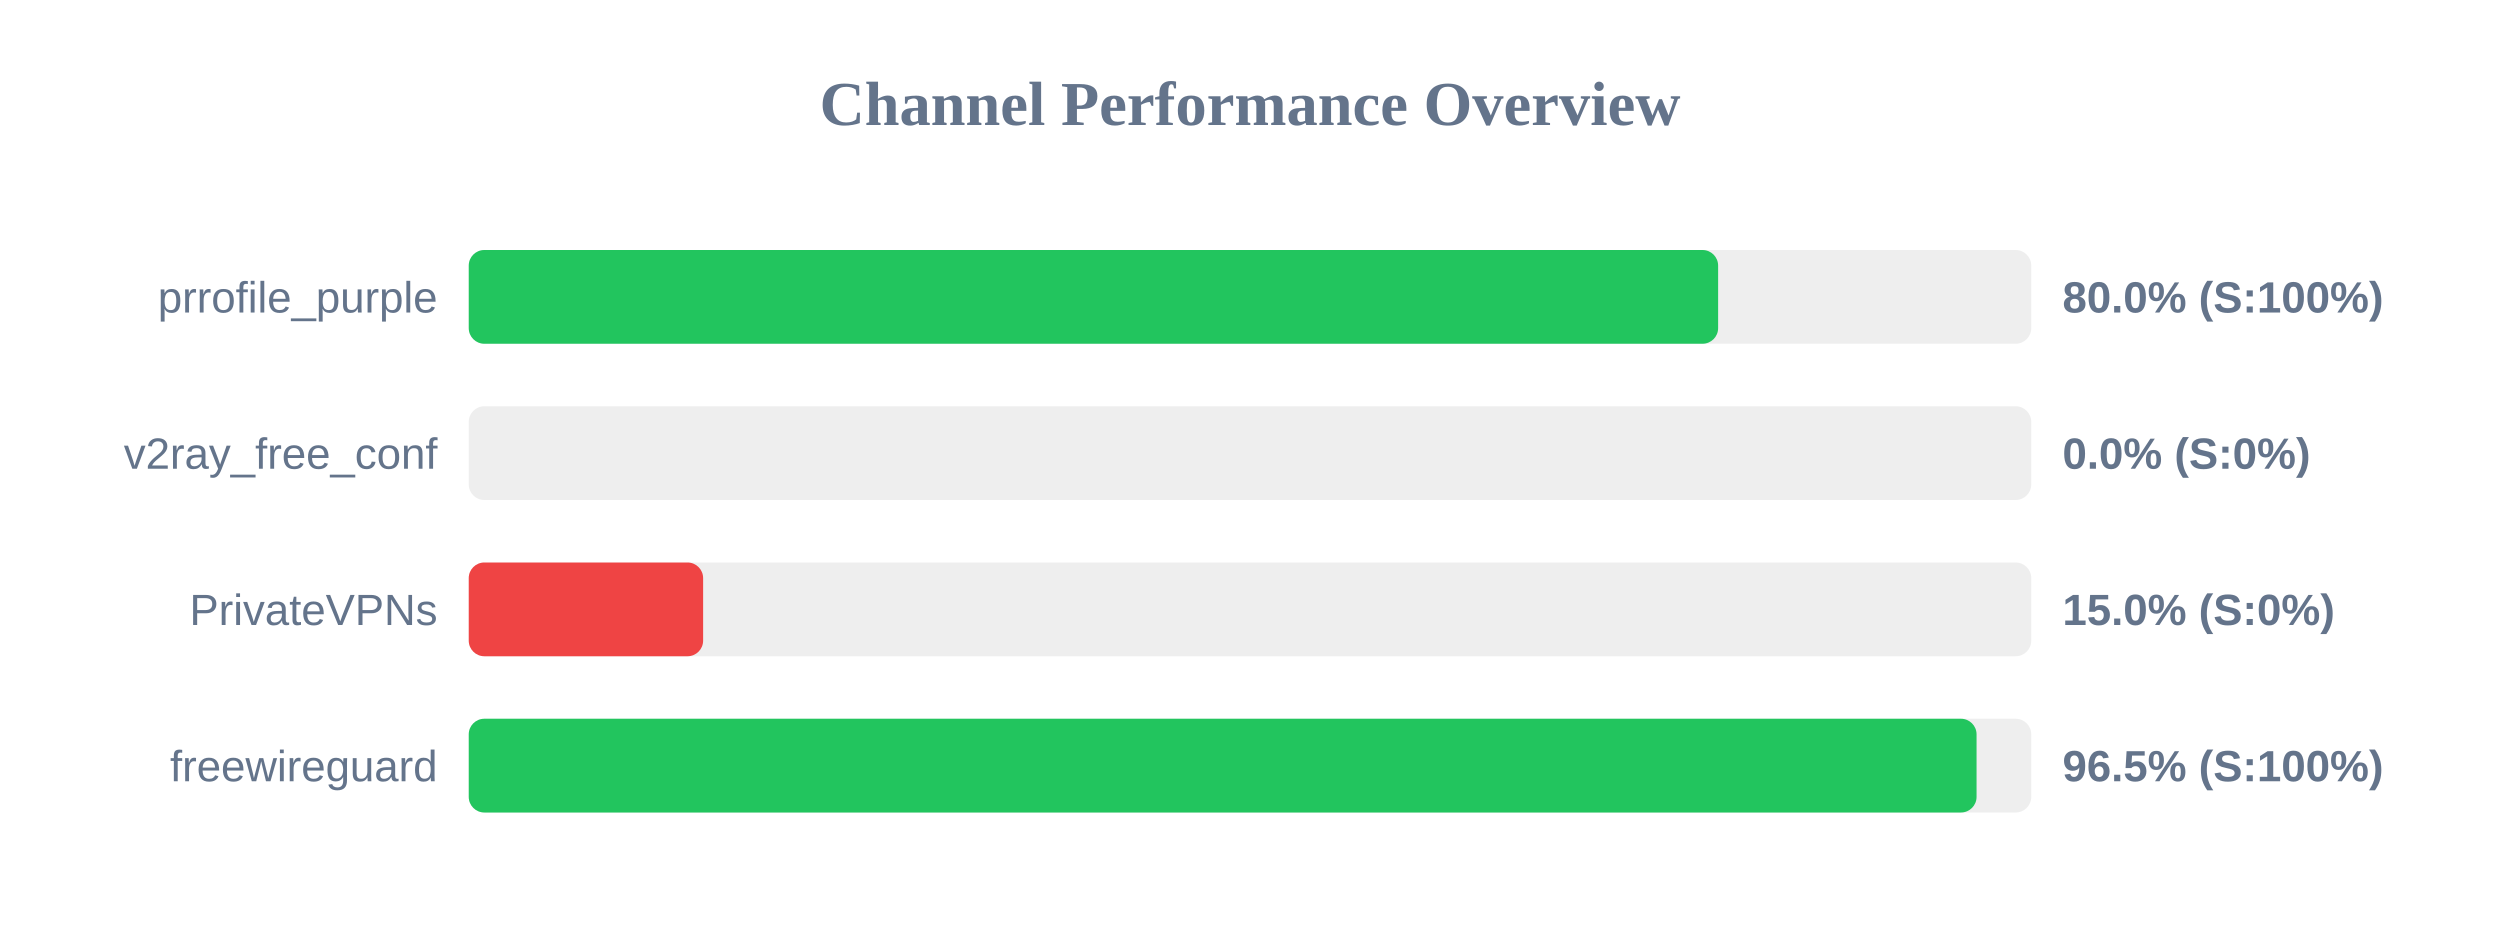
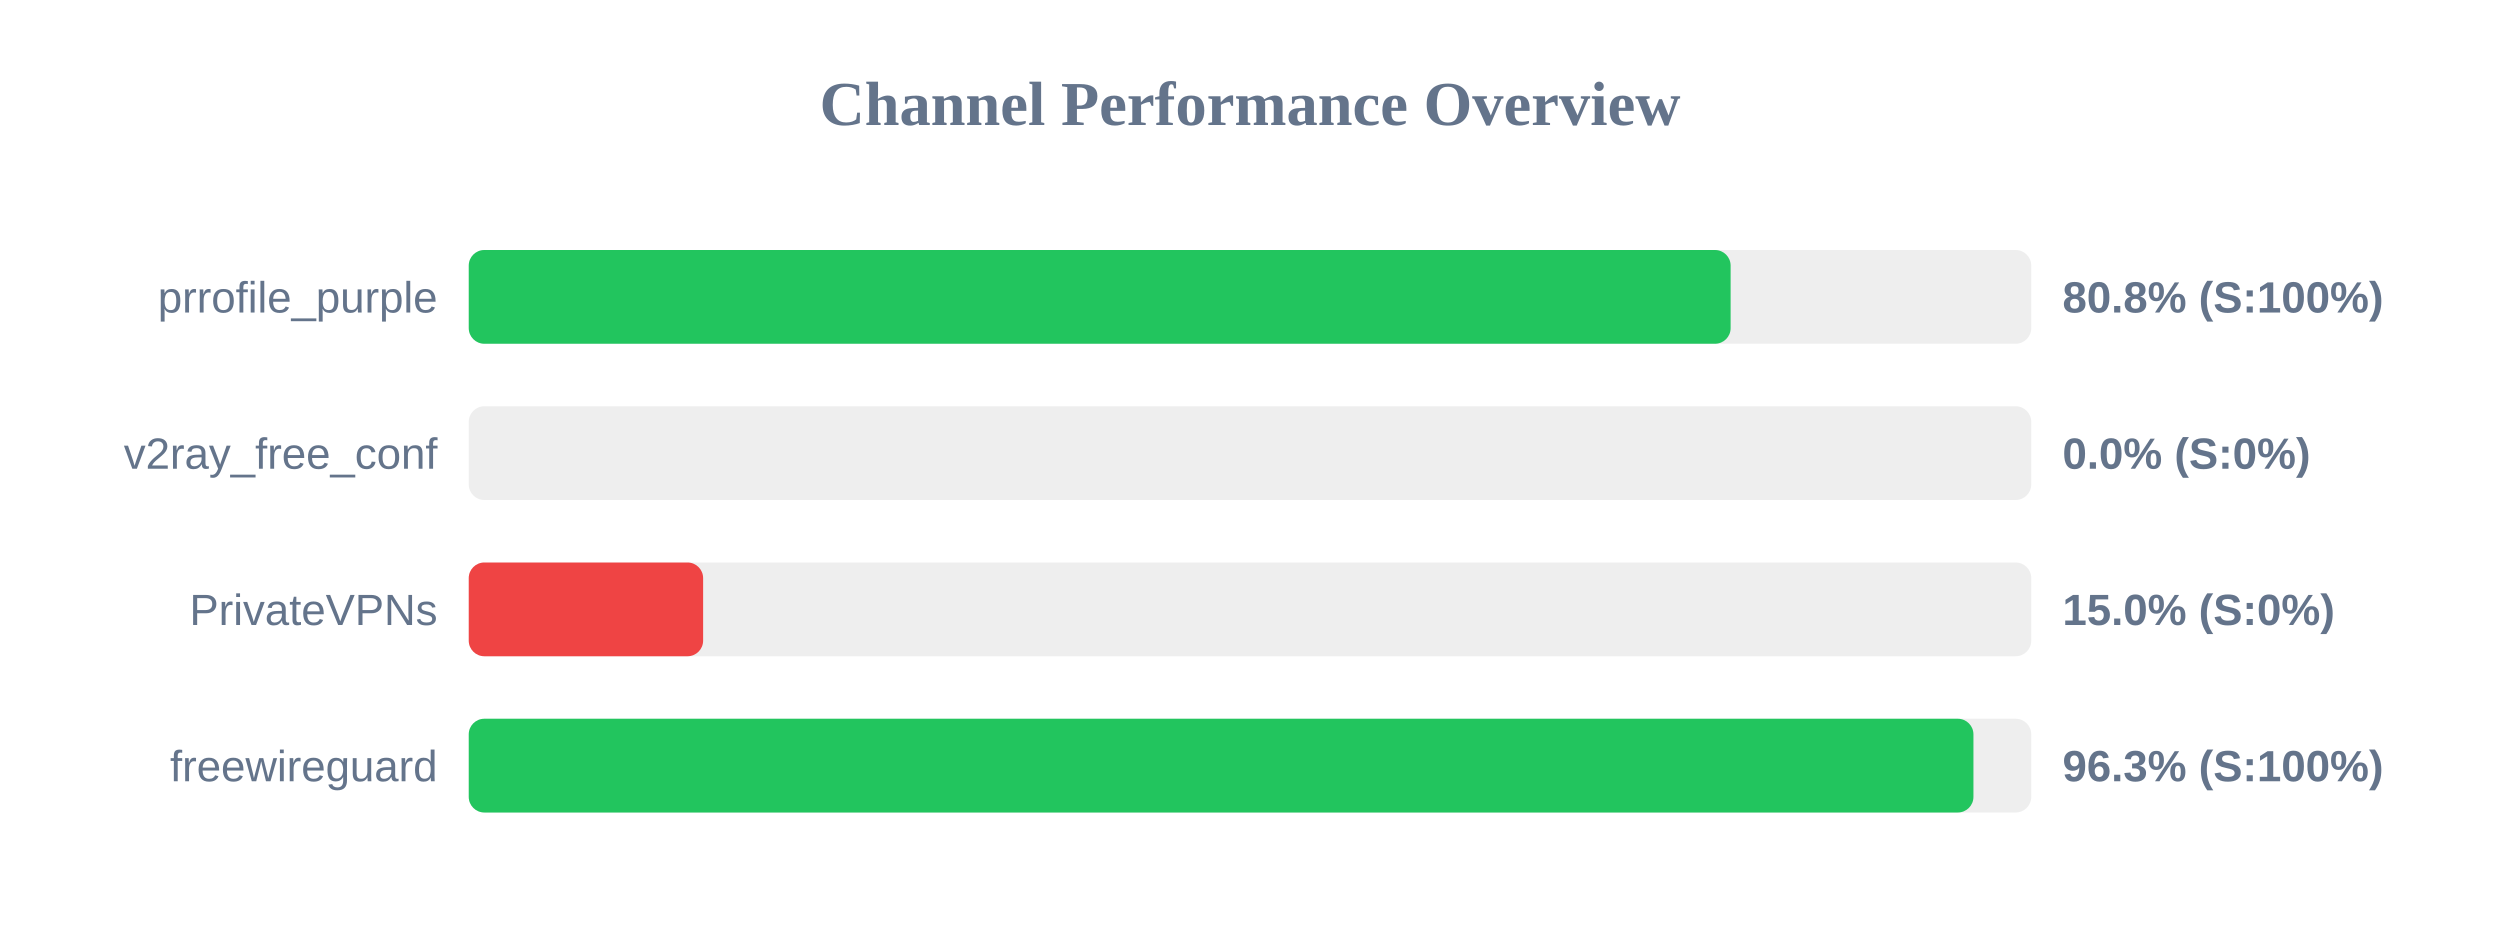
<svg xmlns="http://www.w3.org/2000/svg" width="800" height="300" version="1.1">
  <style>
        .row { font: 14px Arial; fill: #64748b; }
        .score { font: bold 14px Arial; fill: #64748b; }
    </style>
  <text x="400" y="40" text-anchor="middle" font-size="20px" font-weight="bold" fill="#64748b">Channel Performance Overview</text>
  <rect x="150" y="80" width="500" height="30" fill="#eee" rx="5" />
-   <rect x="150" y="80" width="399.8" height="30" fill="#22c55e" rx="5" />
+   <rect x="150" y="80" width="403.8" height="30" fill="#22c55e" rx="5" />
  <text x="140" y="100" text-anchor="end" class="row">prrofile_purple</text>
-   <text x="660" y="100" text-anchor="start" class="score">80.0% (S:100%)</text>
+   <text x="660" y="100" text-anchor="start" class="score">80.8% (S:100%)</text>
  <rect x="150" y="130" width="500" height="30" fill="#eee" rx="5" />
  <rect x="150" y="130" width="0.0" height="30" fill="#ef4444" rx="5" />
  <text x="140" y="150" text-anchor="end" class="row">v2ray_free_conf</text>
  <text x="660" y="150" text-anchor="start" class="score">0.0% (S:0%)</text>
  <rect x="150" y="180" width="500" height="30" fill="#eee" rx="5" />
  <rect x="150" y="180" width="75.0" height="30" fill="#ef4444" rx="5" />
  <text x="140" y="200" text-anchor="end" class="row">PrivateVPNs</text>
  <text x="660" y="200" text-anchor="start" class="score">15.0% (S:0%)</text>
  <rect x="150" y="230" width="500" height="30" fill="#eee" rx="5" />
-   <rect x="150" y="230" width="482.5" height="30" fill="#22c55e" rx="5" />
+   <rect x="150" y="230" width="481.5" height="30" fill="#22c55e" rx="5" />
  <text x="140" y="250" text-anchor="end" class="row">freewireguard</text>
-   <text x="660" y="250" text-anchor="start" class="score">96.5% (S:100%)</text>
+   <text x="660" y="250" text-anchor="start" class="score">96.3% (S:100%)</text>
</svg>
